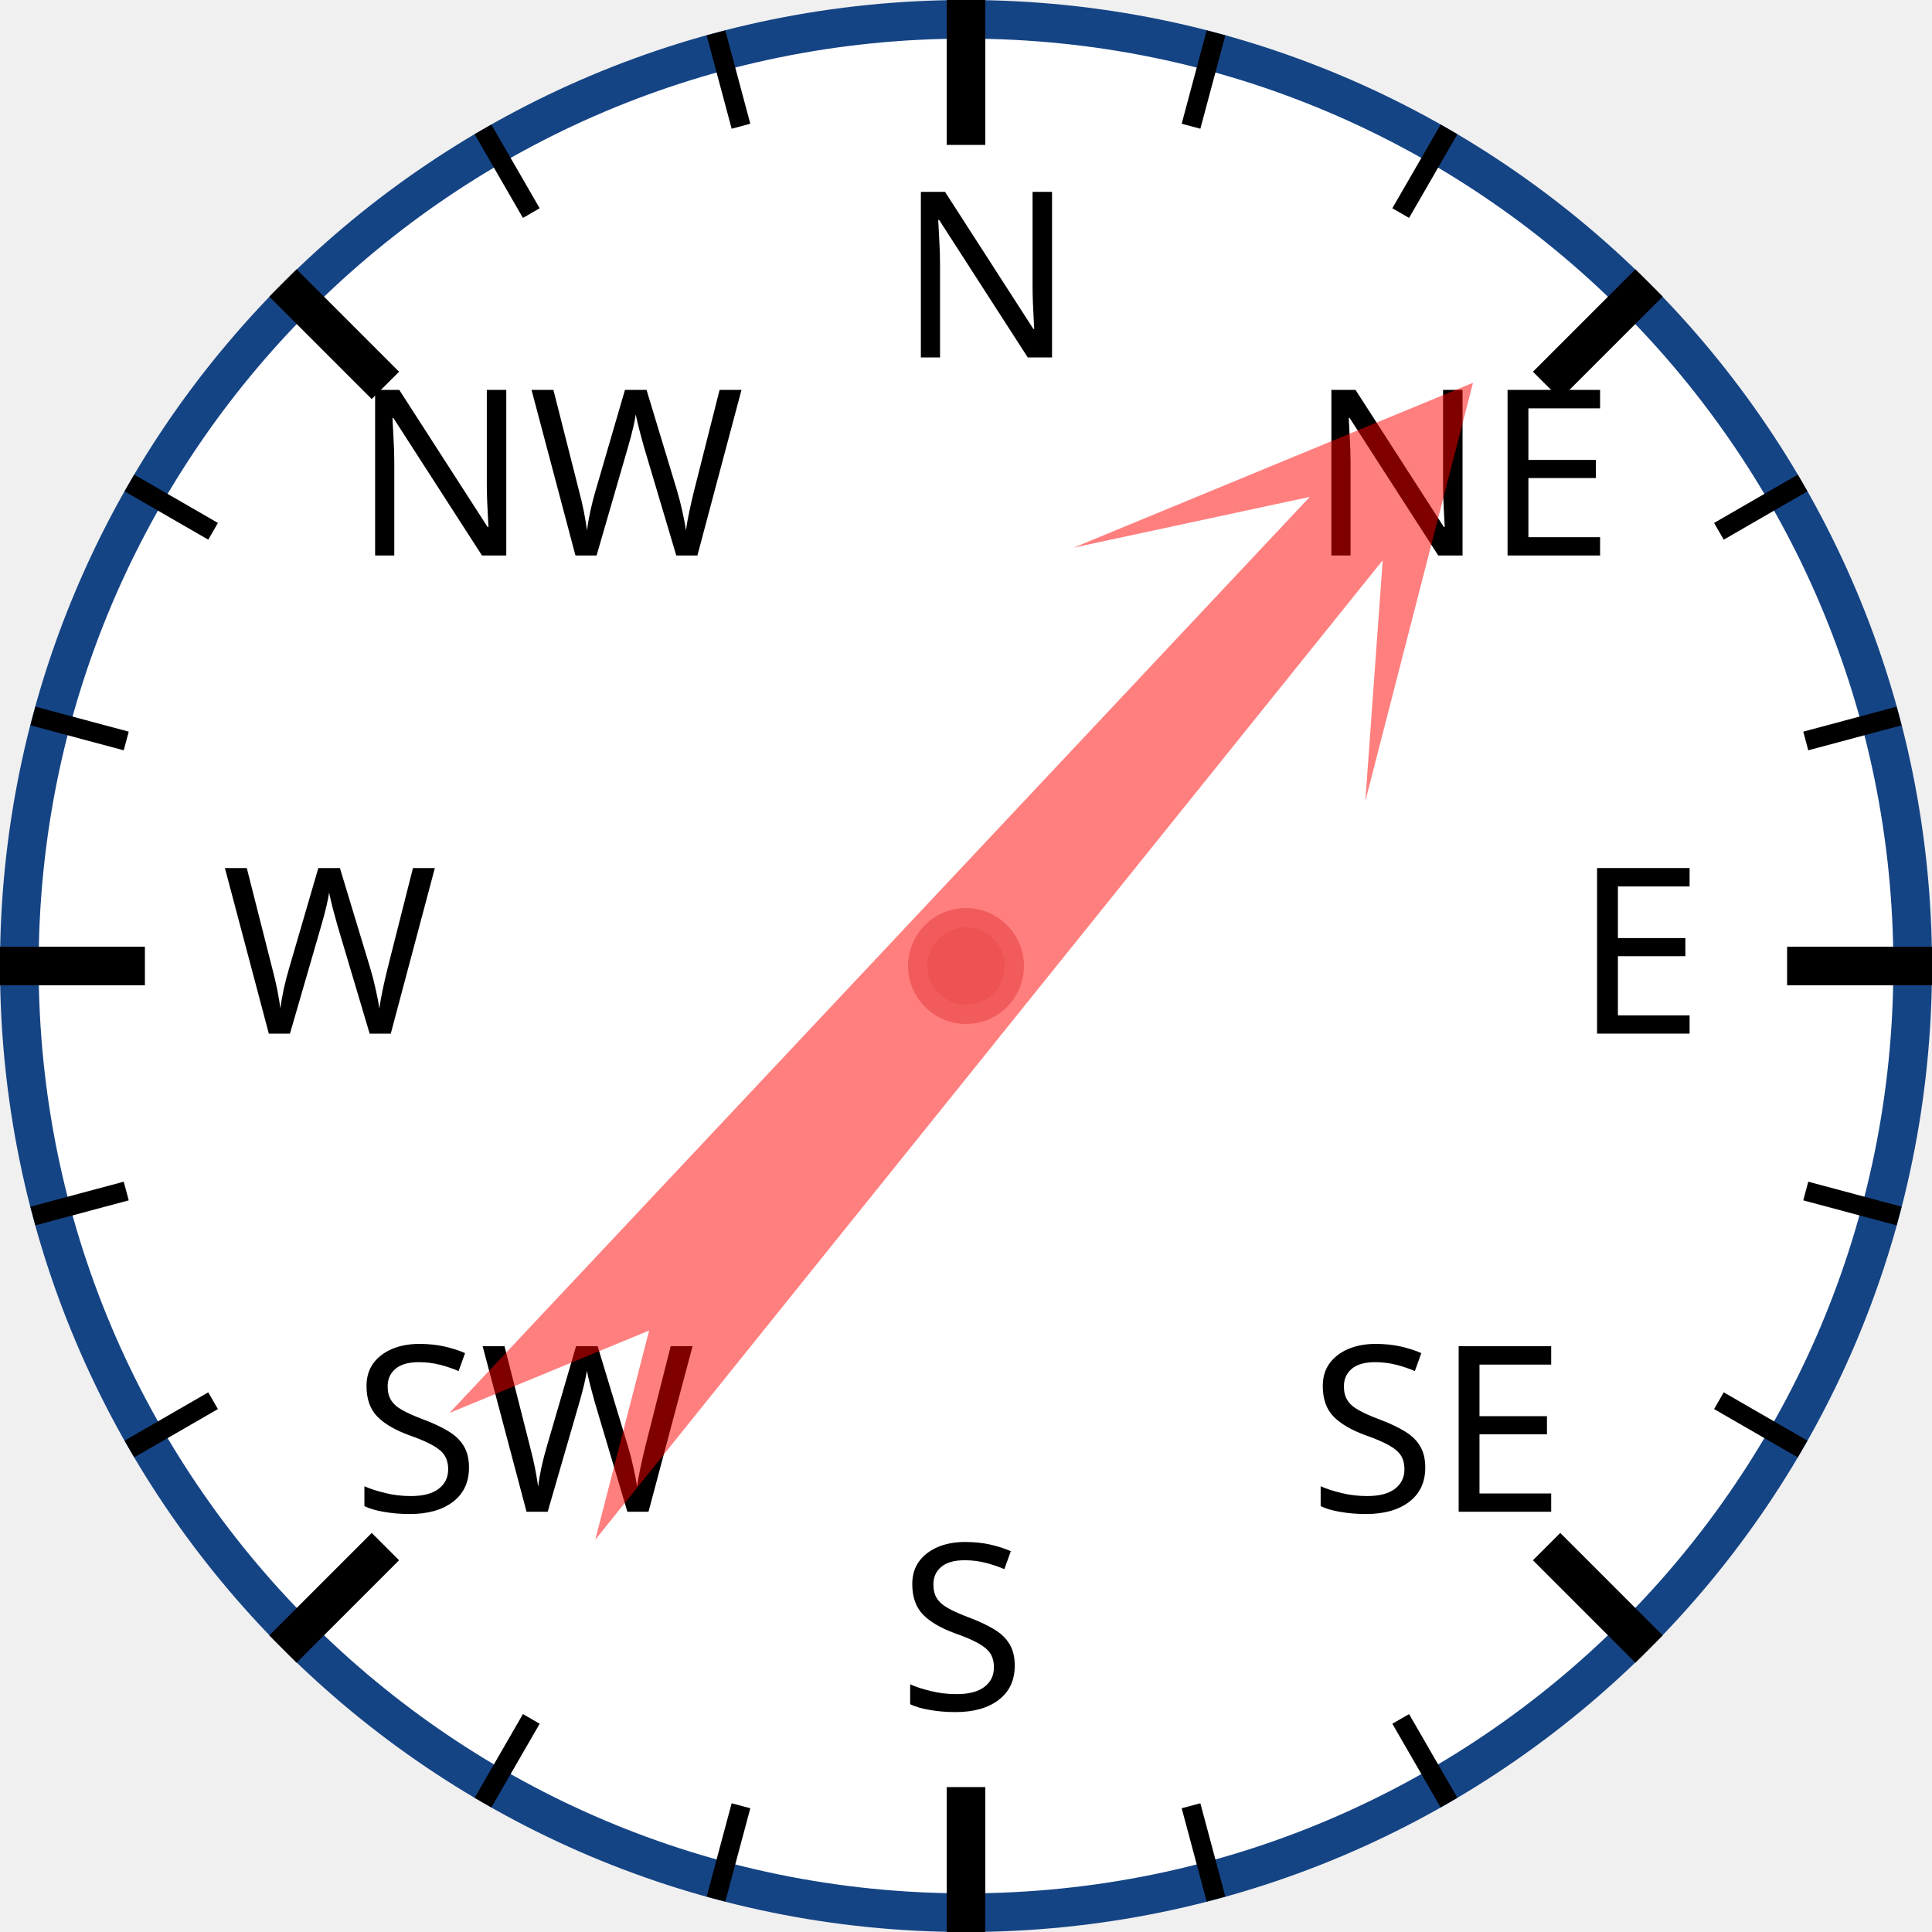
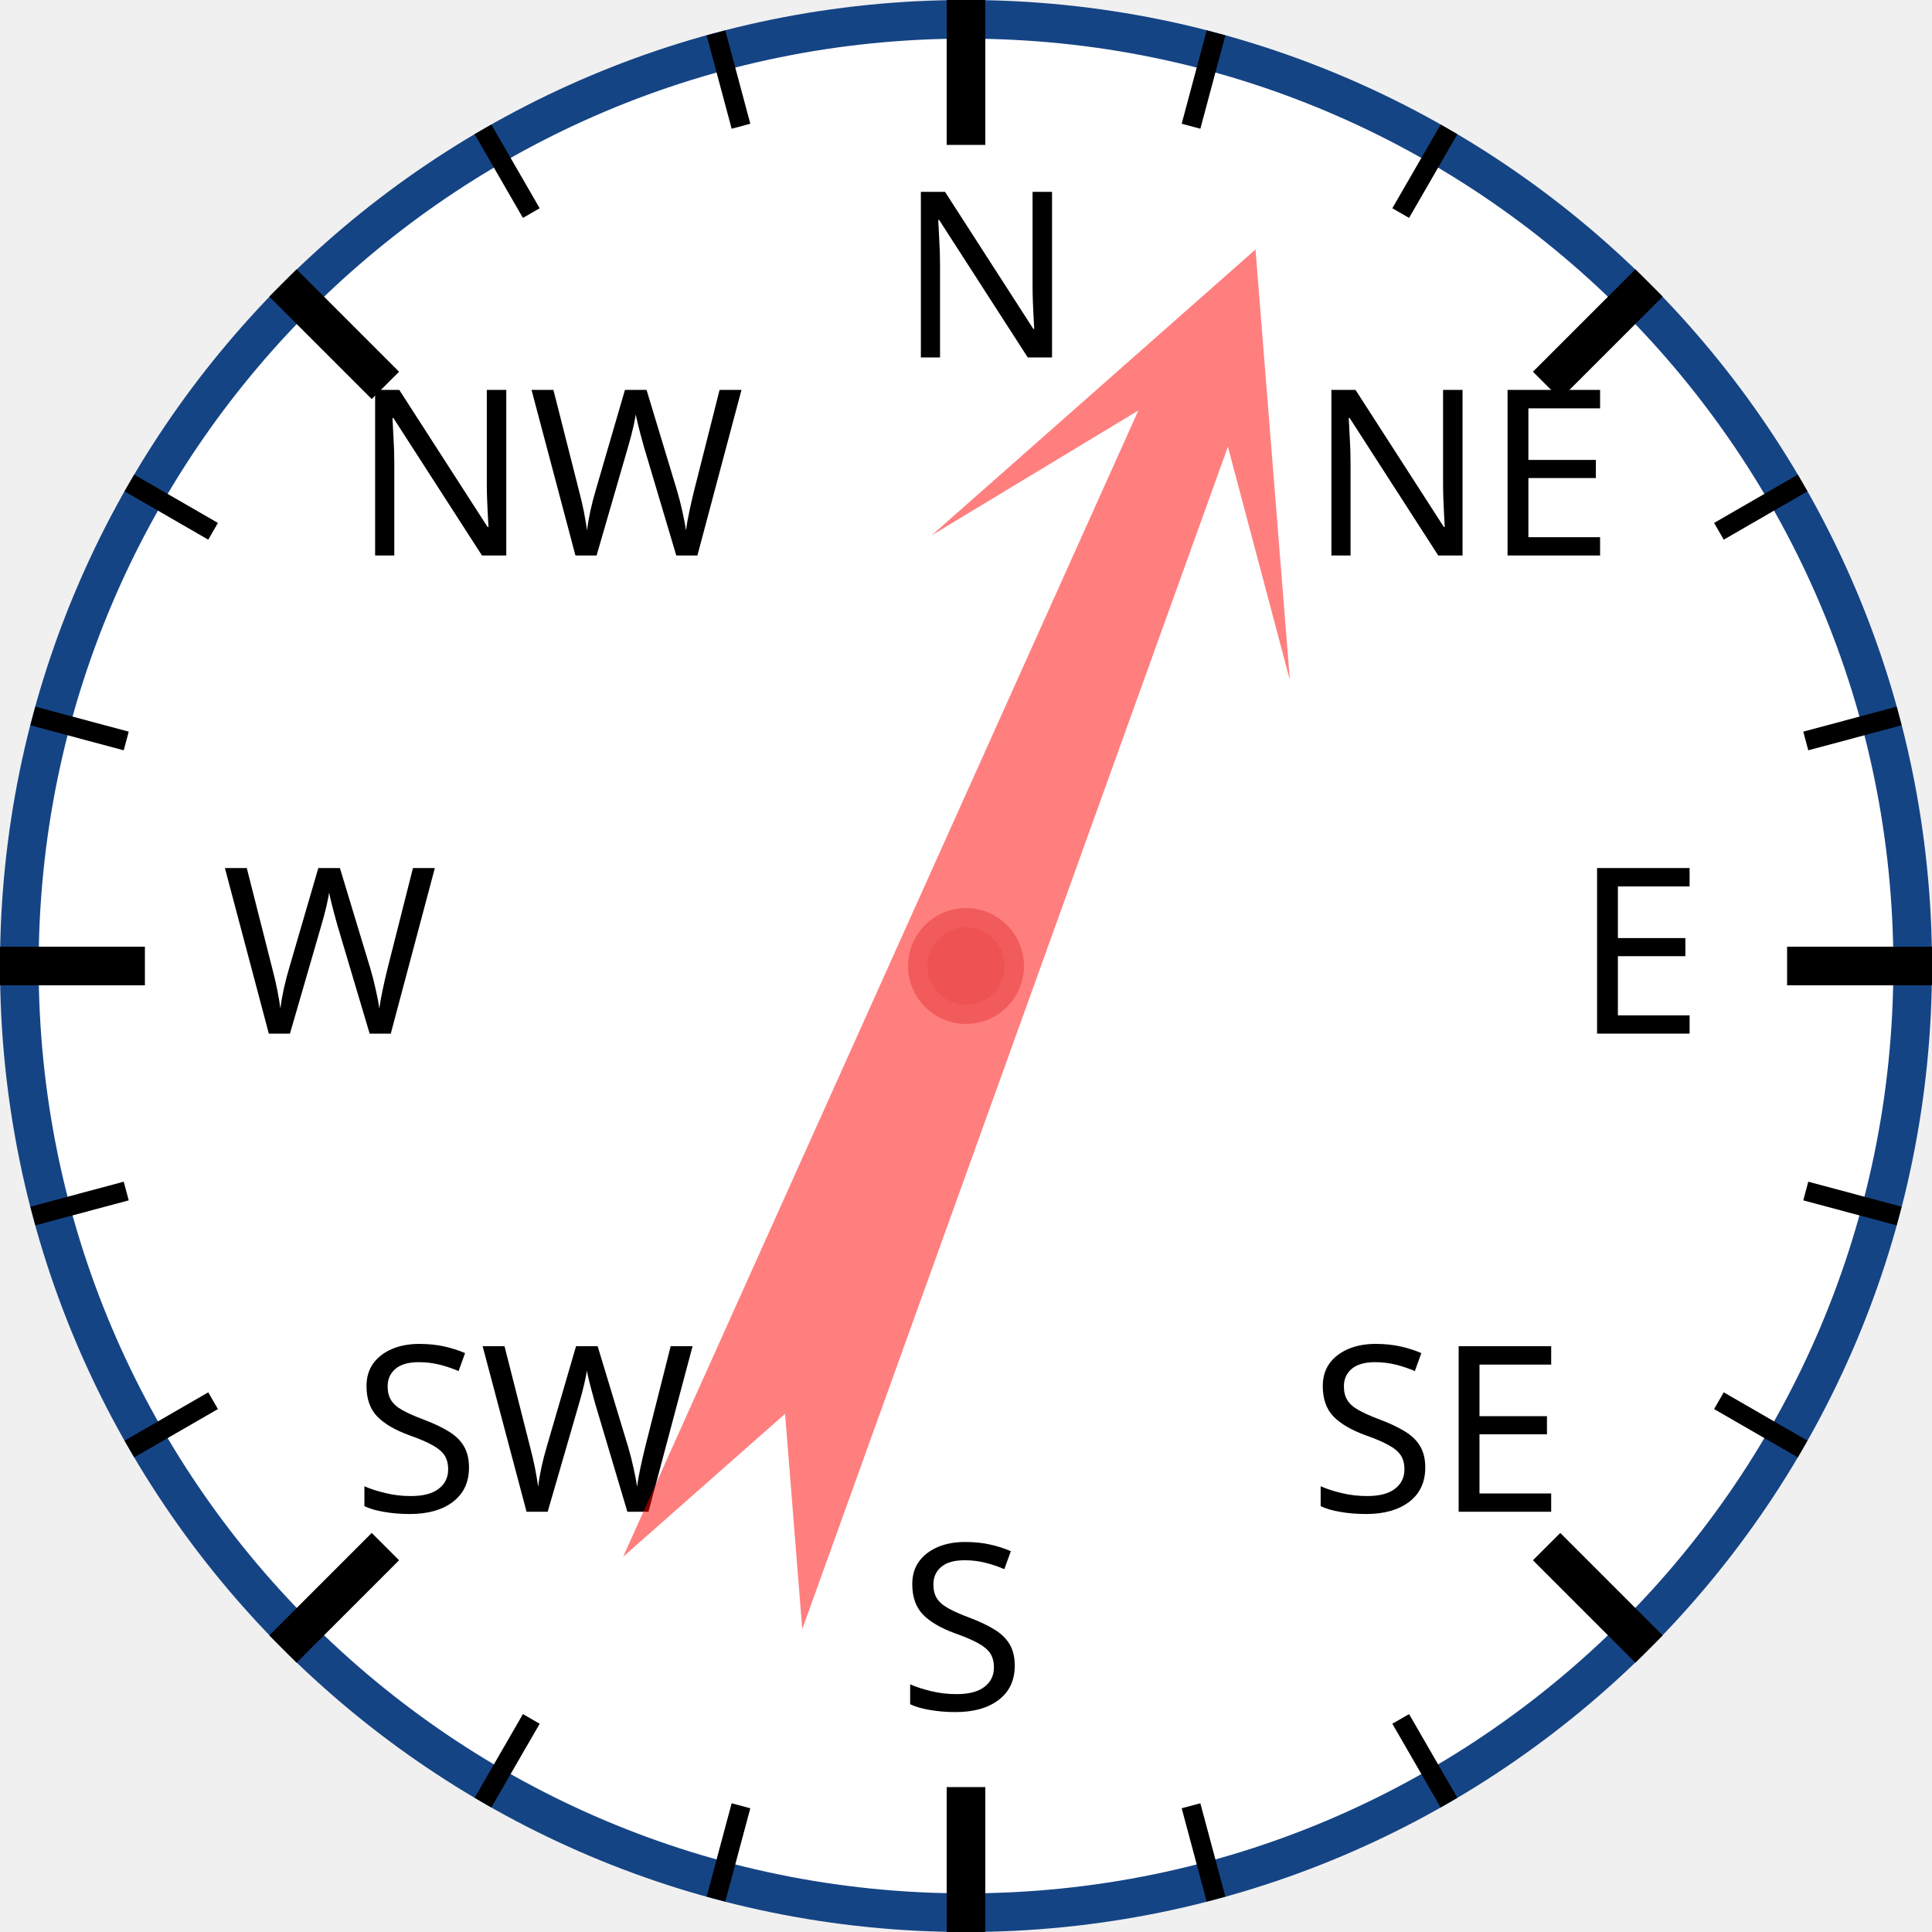
<svg xmlns="http://www.w3.org/2000/svg" width="120px" height="120px" viewBox="0 0 200 200">
  <circle cx="100" cy="100" r="98" style="fill: white; stroke: #154485; stroke-width: 4;" />
  <text x="93.0" y="37.0" style="font-family: sans-serif; font-size: 18pt;">N</text>
  <line x1="100.0" y1="0.0" x2="100.0" y2="15.0" style="stroke: black; stroke-width: 4;" />
  <line x1="74.118" y1="3.407" x2="76.706" y2="13.067" style="stroke: black; stroke-width: 2;" />
  <line x1="50" y1="13.397" x2="55" y2="22.058" style="stroke: black; stroke-width: 2;" />
  <text x="36.503" y="57.503" style="font-family: sans-serif; font-size: 18pt;">NW</text>
  <line x1="29.289" y1="29.289" x2="39.896" y2="39.896" style="stroke: black; stroke-width: 4;" />
  <line x1="13.397" y1="50" x2="22.058" y2="55" style="stroke: black; stroke-width: 2;" />
  <line x1="3.407" y1="74.118" x2="13.067" y2="76.706" style="stroke: black; stroke-width: 2;" />
  <text x="23.0" y="107.0" style="font-family: sans-serif; font-size: 18pt;">W</text>
  <line x1="0.0" y1="100.0" x2="15.0" y2="100.0" style="stroke: black; stroke-width: 4;" />
  <line x1="3.407" y1="125.882" x2="13.067" y2="123.294" style="stroke: black; stroke-width: 2;" />
  <line x1="13.397" y1="150" x2="22.058" y2="145" style="stroke: black; stroke-width: 2;" />
  <text x="36.503" y="156.497" style="font-family: sans-serif; font-size: 18pt;">SW</text>
  <line x1="29.289" y1="170.711" x2="39.896" y2="160.104" style="stroke: black; stroke-width: 4;" />
  <line x1="50" y1="186.603" x2="55" y2="177.942" style="stroke: black; stroke-width: 2;" />
  <line x1="74.118" y1="196.593" x2="76.706" y2="186.933" style="stroke: black; stroke-width: 2;" />
  <text x="93" y="177.0" style="font-family: sans-serif; font-size: 18pt;">S</text>
  <line x1="100" y1="200.0" x2="100" y2="185.0" style="stroke: black; stroke-width: 4;" />
  <line x1="125.882" y1="196.593" x2="123.294" y2="186.933" style="stroke: black; stroke-width: 2;" />
  <line x1="150.0" y1="186.603" x2="145.0" y2="177.942" style="stroke: black; stroke-width: 2;" />
  <text x="135.497" y="156.497" style="font-family: sans-serif; font-size: 18pt;">SE</text>
  <line x1="170.711" y1="170.711" x2="160.104" y2="160.104" style="stroke: black; stroke-width: 4;" />
  <line x1="186.603" y1="150" x2="177.942" y2="145" style="stroke: black; stroke-width: 2;" />
  <line x1="196.593" y1="125.882" x2="186.933" y2="123.294" style="stroke: black; stroke-width: 2;" />
  <text x="163.0" y="107" style="font-family: sans-serif; font-size: 18pt;">E</text>
  <line x1="200.0" y1="100" x2="185.0" y2="100" style="stroke: black; stroke-width: 4;" />
  <line x1="196.593" y1="74.118" x2="186.933" y2="76.706" style="stroke: black; stroke-width: 2;" />
  <line x1="186.603" y1="50" x2="177.942" y2="55" style="stroke: black; stroke-width: 2;" />
  <text x="135.497" y="57.503" style="font-family: sans-serif; font-size: 18pt;">NE</text>
  <line x1="170.711" y1="29.289" x2="160.104" y2="39.896" style="stroke: black; stroke-width: 4;" />
  <line x1="150" y1="13.397" x2="145" y2="22.058" style="stroke: black; stroke-width: 2;" />
  <line x1="125.882" y1="3.407" x2="123.294" y2="13.067" style="stroke: black; stroke-width: 2;" />
-   <polygon points="100 20 120 60 105 40 110 170 100 150 90 170 95 40 80 60" style="fill: red; fill-opacity: 0.5;" transform="rotate(41,100,100)" />
+   <polygon points="100 20 120 60 105 40 110 170 100 150 90 170 95 40 80 60" style="fill: red; fill-opacity: 0.5;" transform="rotate(22,100,100)" />
  <circle cx="100" cy="100" r="5" style="fill: #EE5252; stroke: #F25B5B; stroke-width: 2;" />
</svg>
